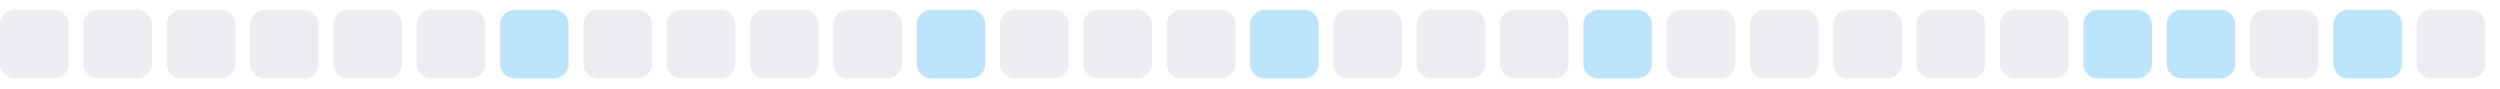
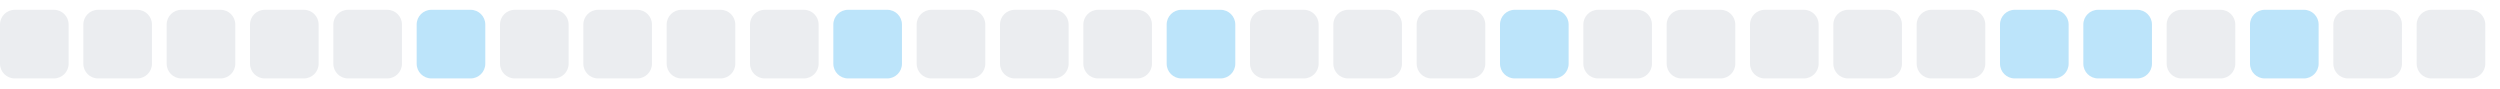
<svg xmlns="http://www.w3.org/2000/svg" width="255" height="9">
  <style>
        .level0 { fill: #ebedf0; }
        .level1 { fill: #bce4fa; }
        .level2 { fill: #75c7f7; }
        .level3 { fill: #30a9f2; }
        .level4 { fill: #008ee6; }
        @media (prefers-color-scheme: dark) {
          .level0 { fill: #161b22; }
          .level1 { fill: #0b3b5c; }
          .level2 { fill: #0a6299; }
          .level3 { fill: #008ee6; }
          .level4 { fill: #5bc4ff; }
        }
      </style>
  <rect x="0.0" y="1" width="7" height="7" rx="1.5" ry="1.5" class="level0" />
  <rect x="8.5" y="1" width="7" height="7" rx="1.5" ry="1.5" class="level0" />
  <rect x="17.0" y="1" width="7" height="7" rx="1.5" ry="1.5" class="level0" />
  <rect x="25.5" y="1" width="7" height="7" rx="1.5" ry="1.5" class="level0" />
  <rect x="34.0" y="1" width="7" height="7" rx="1.5" ry="1.5" class="level0" />
-   <rect x="42.5" y="1" width="7" height="7" rx="1.5" ry="1.5" class="level0" />
-   <rect x="51.0" y="1" width="7" height="7" rx="1.5" ry="1.5" class="level1" />
+   <rect x="42.5" y="1" width="7" height="7" rx="1.5" ry="1.5" class="level1" />
+   <rect x="51.0" y="1" width="7" height="7" rx="1.5" ry="1.5" class="level0" />
  <rect x="59.5" y="1" width="7" height="7" rx="1.5" ry="1.5" class="level0" />
  <rect x="68.0" y="1" width="7" height="7" rx="1.5" ry="1.5" class="level0" />
  <rect x="76.5" y="1" width="7" height="7" rx="1.5" ry="1.5" class="level0" />
-   <rect x="85.0" y="1" width="7" height="7" rx="1.5" ry="1.5" class="level0" />
-   <rect x="93.5" y="1" width="7" height="7" rx="1.5" ry="1.5" class="level1" />
+   <rect x="85.0" y="1" width="7" height="7" rx="1.5" ry="1.5" class="level1" />
+   <rect x="93.5" y="1" width="7" height="7" rx="1.5" ry="1.5" class="level0" />
  <rect x="102.0" y="1" width="7" height="7" rx="1.5" ry="1.5" class="level0" />
  <rect x="110.5" y="1" width="7" height="7" rx="1.5" ry="1.5" class="level0" />
-   <rect x="119.0" y="1" width="7" height="7" rx="1.5" ry="1.5" class="level0" />
-   <rect x="127.5" y="1" width="7" height="7" rx="1.5" ry="1.5" class="level1" />
+   <rect x="119.0" y="1" width="7" height="7" rx="1.5" ry="1.5" class="level1" />
+   <rect x="127.5" y="1" width="7" height="7" rx="1.5" ry="1.5" class="level0" />
  <rect x="136.0" y="1" width="7" height="7" rx="1.5" ry="1.5" class="level0" />
  <rect x="144.5" y="1" width="7" height="7" rx="1.5" ry="1.5" class="level0" />
-   <rect x="153.0" y="1" width="7" height="7" rx="1.5" ry="1.5" class="level0" />
-   <rect x="161.5" y="1" width="7" height="7" rx="1.5" ry="1.5" class="level1" />
+   <rect x="153.0" y="1" width="7" height="7" rx="1.5" ry="1.5" class="level1" />
+   <rect x="161.5" y="1" width="7" height="7" rx="1.5" ry="1.5" class="level0" />
  <rect x="170.0" y="1" width="7" height="7" rx="1.5" ry="1.5" class="level0" />
  <rect x="178.5" y="1" width="7" height="7" rx="1.5" ry="1.5" class="level0" />
  <rect x="187.0" y="1" width="7" height="7" rx="1.5" ry="1.5" class="level0" />
  <rect x="195.5" y="1" width="7" height="7" rx="1.5" ry="1.5" class="level0" />
-   <rect x="204.0" y="1" width="7" height="7" rx="1.5" ry="1.5" class="level0" />
+   <rect x="204.0" y="1" width="7" height="7" rx="1.5" ry="1.5" class="level1" />
  <rect x="212.5" y="1" width="7" height="7" rx="1.5" ry="1.5" class="level1" />
-   <rect x="221.0" y="1" width="7" height="7" rx="1.5" ry="1.5" class="level1" />
-   <rect x="229.5" y="1" width="7" height="7" rx="1.5" ry="1.5" class="level0" />
-   <rect x="238.0" y="1" width="7" height="7" rx="1.5" ry="1.5" class="level1" />
+   <rect x="221.0" y="1" width="7" height="7" rx="1.5" ry="1.5" class="level0" />
+   <rect x="229.5" y="1" width="7" height="7" rx="1.5" ry="1.5" class="level1" />
+   <rect x="238.0" y="1" width="7" height="7" rx="1.5" ry="1.5" class="level0" />
  <rect x="246.5" y="1" width="7" height="7" rx="1.5" ry="1.5" class="level0" />
</svg>
